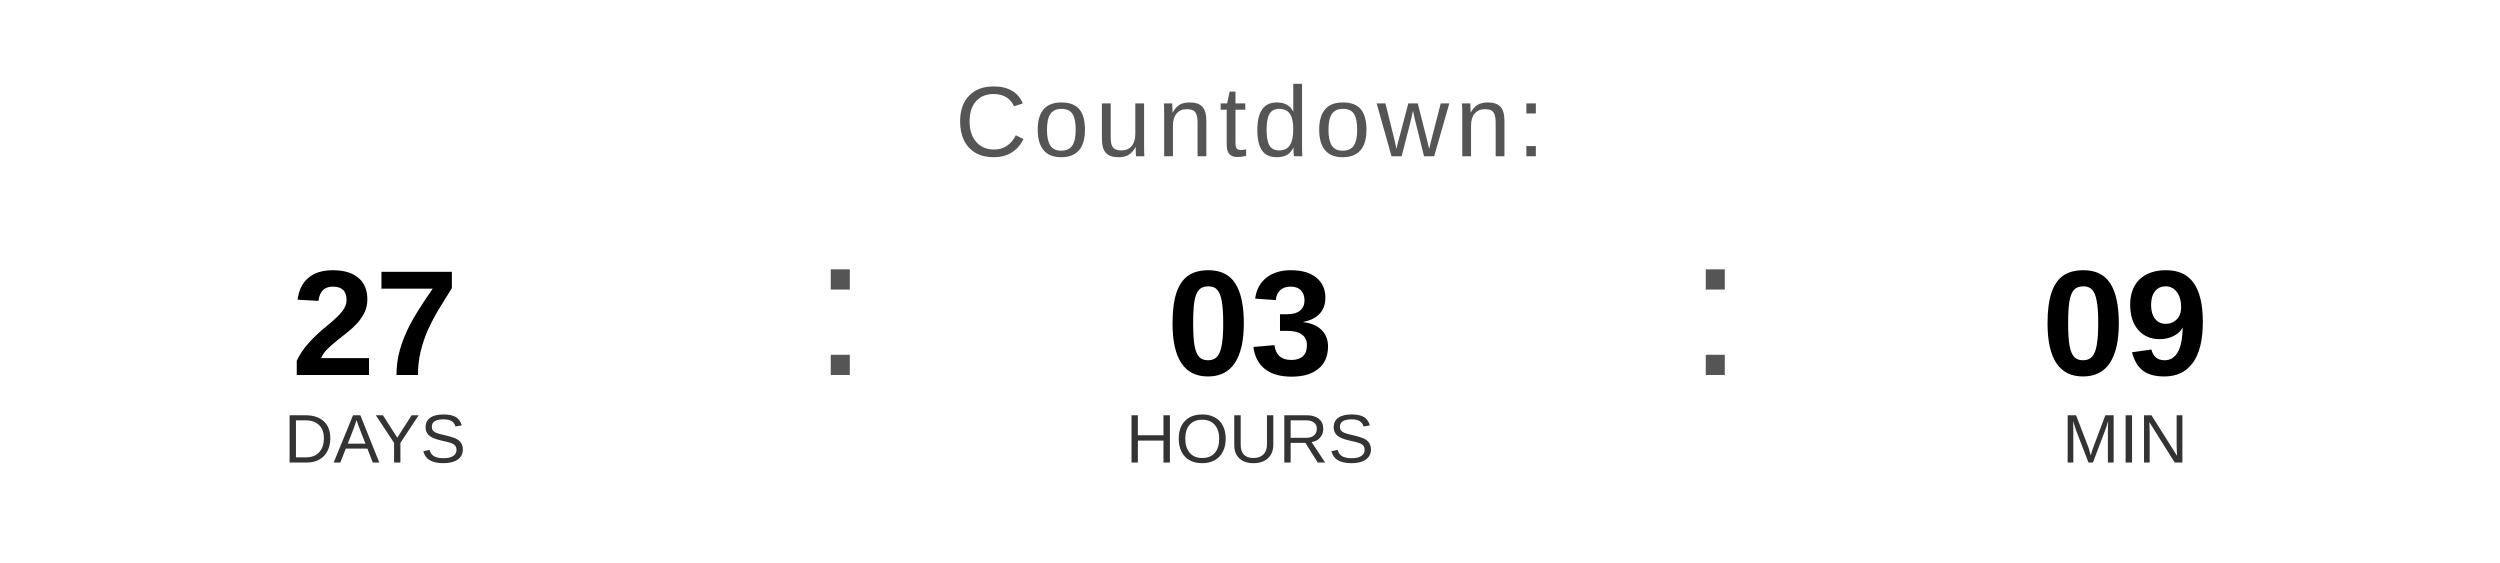
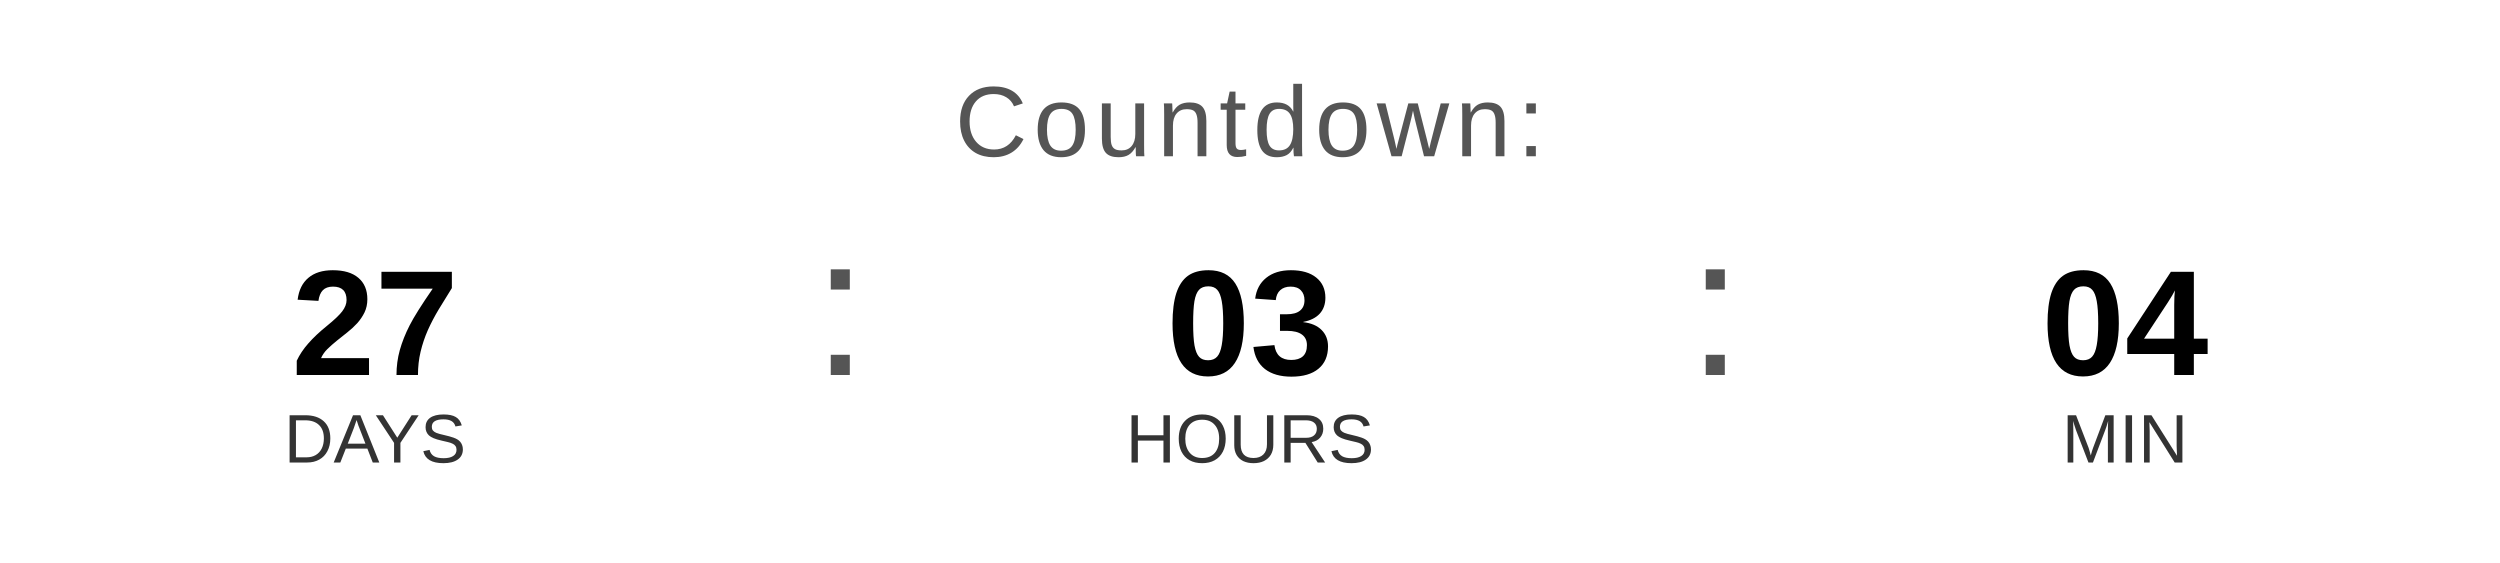
<svg xmlns="http://www.w3.org/2000/svg" width="400" height="90" viewBox="0 0 400 90">
  <text x="200" y="25" font-family="Arial, Helvetica, sans-serif" font-size="16" fill="#555555" text-anchor="middle" letter-spacing="1">
    Countdown:
  </text>
  <text x="60" y="60" font-family="Arial, Helvetica, sans-serif" font-size="24" font-weight="bold" fill="#000000" text-anchor="middle">27</text>
  <text x="60" y="74" font-family="Arial, Helvetica, sans-serif" font-size="11" fill="#333333" text-anchor="middle">DAYS</text>
  <text x="130" y="60" font-family="Arial, sans-serif" font-size="32" fill="#555555">:</text>
  <text x="200" y="60" font-family="Arial, Helvetica, sans-serif" font-size="24" font-weight="bold" fill="#000000" text-anchor="middle">03</text>
  <text x="200" y="74" font-family="Arial, Helvetica, sans-serif" font-size="11" fill="#333333" text-anchor="middle">HOURS</text>
  <text x="270" y="60" font-family="Arial, sans-serif" font-size="32" fill="#555555">:</text>
-   <text x="340" y="60" font-family="Arial, Helvetica, sans-serif" font-size="24" font-weight="bold" fill="#000000" text-anchor="middle">09</text>
+   <text x="340" y="60" font-family="Arial, Helvetica, sans-serif" font-size="24" font-weight="bold" fill="#000000" text-anchor="middle">04</text>
  <text x="340" y="74" font-family="Arial, Helvetica, sans-serif" font-size="11" fill="#333333" text-anchor="middle">MIN</text>
</svg>
